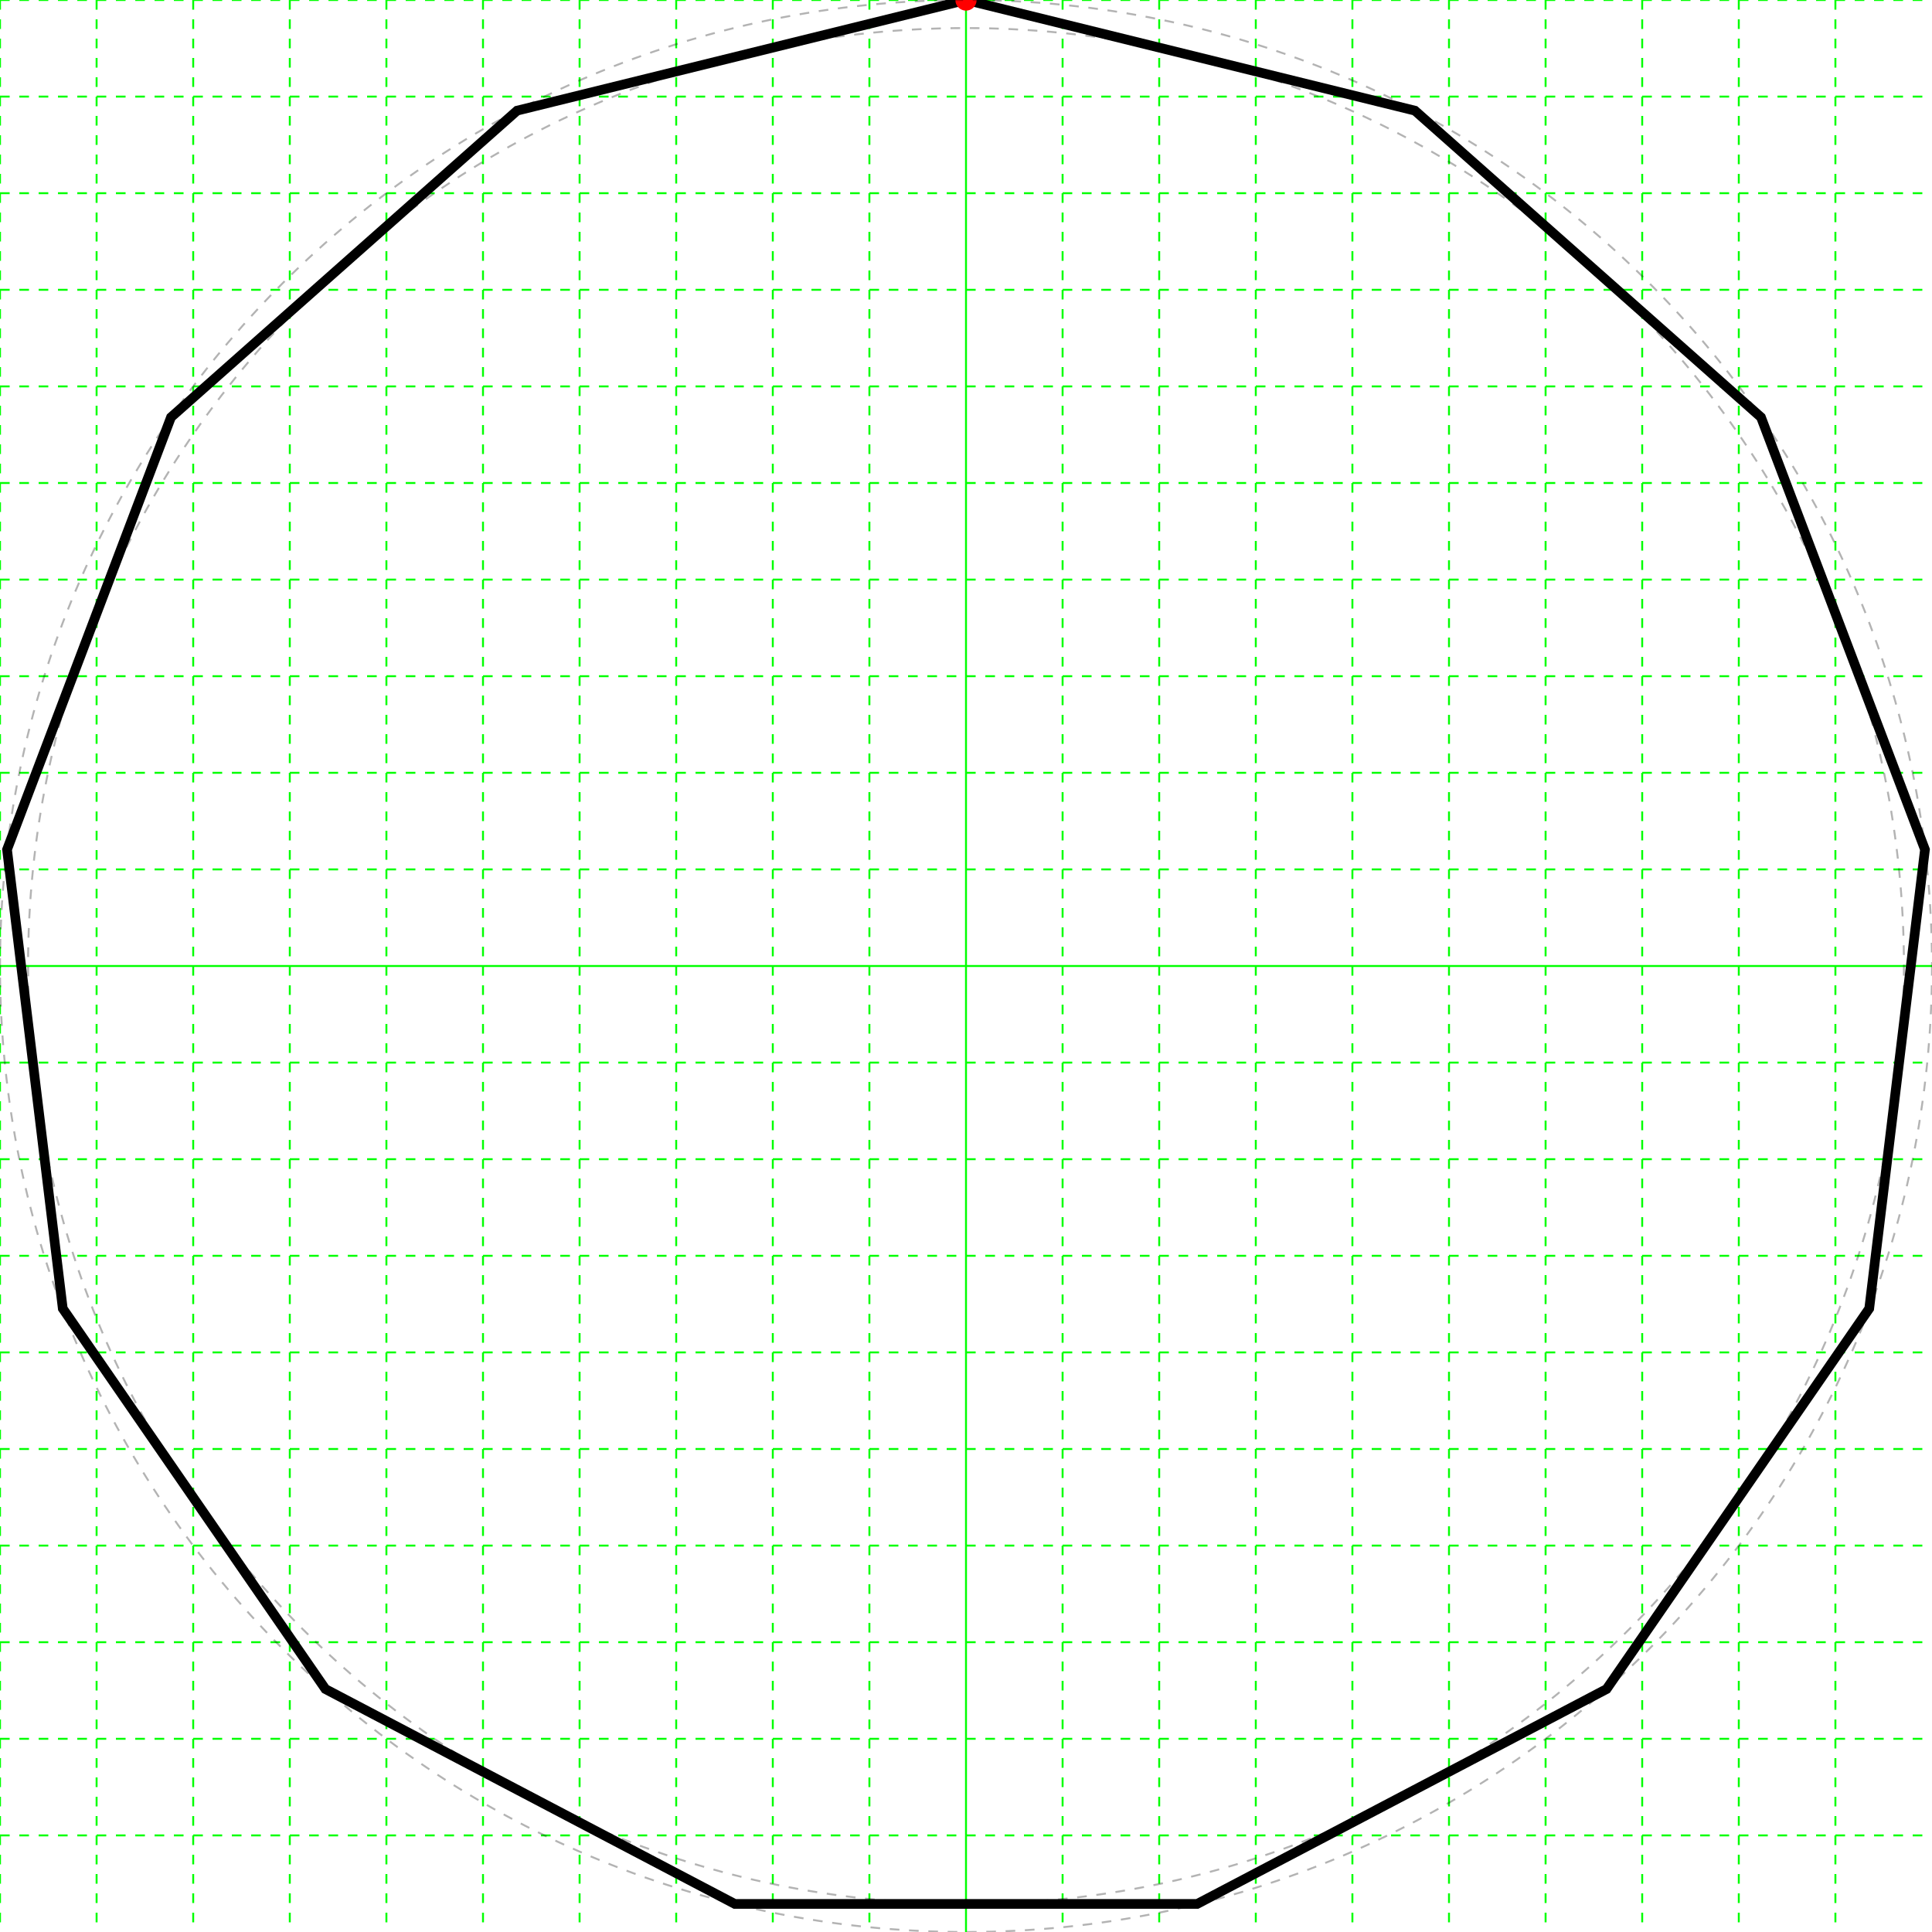
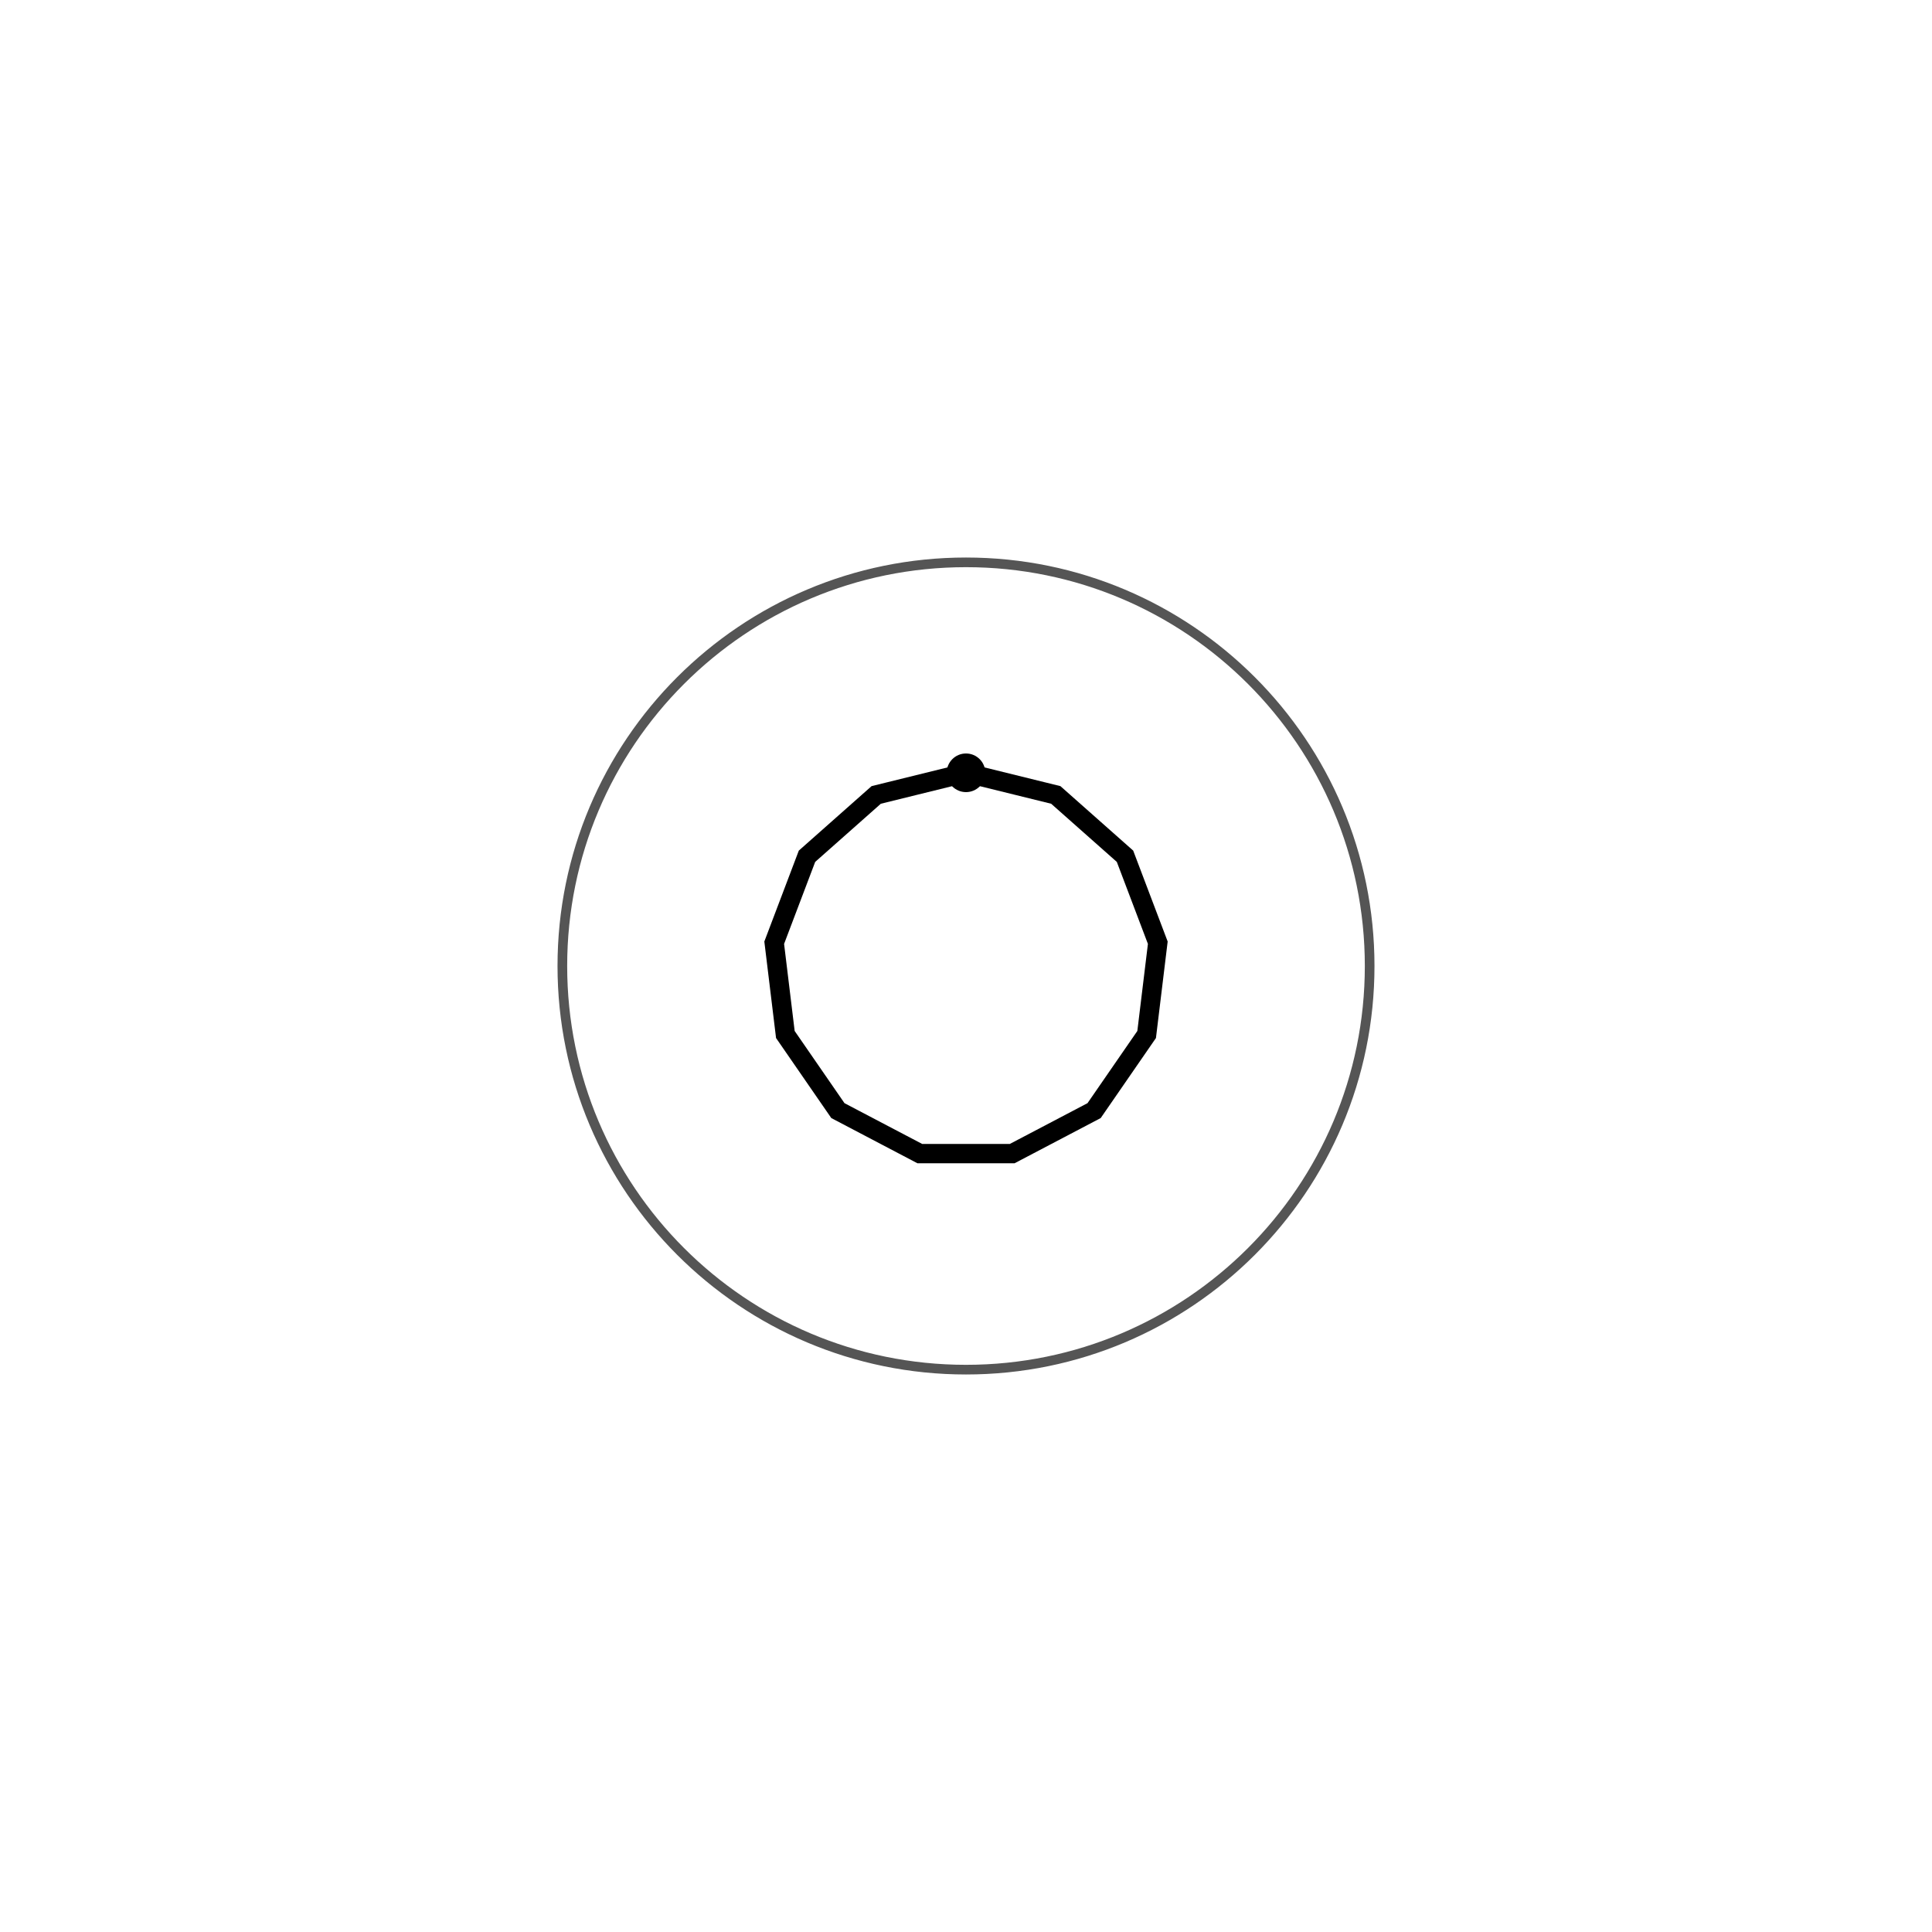
<svg xmlns="http://www.w3.org/2000/svg" height="200" width="200">
  <g>
-     <line stroke="#00ff00" stroke-dasharray="1,1" stroke-width="0.2" x1="0" x2="0" y1="0" y2="200" />
-     <line stroke="#00ff00" stroke-dasharray="1,1" stroke-width="0.2" x1="10" x2="10" y1="0" y2="200" />
-     <line stroke="#00ff00" stroke-dasharray="1,1" stroke-width="0.2" x1="20" x2="20" y1="0" y2="200" />
-     <line stroke="#00ff00" stroke-dasharray="1,1" stroke-width="0.2" x1="30" x2="30" y1="0" y2="200" />
-     <line stroke="#00ff00" stroke-dasharray="1,1" stroke-width="0.2" x1="40" x2="40" y1="0" y2="200" />
-     <line stroke="#00ff00" stroke-dasharray="1,1" stroke-width="0.2" x1="50" x2="50" y1="0" y2="200" />
-     <line stroke="#00ff00" stroke-dasharray="1,1" stroke-width="0.2" x1="60" x2="60" y1="0" y2="200" />
-     <line stroke="#00ff00" stroke-dasharray="1,1" stroke-width="0.2" x1="70" x2="70" y1="0" y2="200" />
-     <line stroke="#00ff00" stroke-dasharray="1,1" stroke-width="0.2" x1="80" x2="80" y1="0" y2="200" />
-     <line stroke="#00ff00" stroke-dasharray="1,1" stroke-width="0.2" x1="90" x2="90" y1="0" y2="200" />
-     <line stroke="#00ff00" stroke-width="0.2" x1="100" x2="100" y1="0" y2="200" />
-     <line stroke="#00ff00" stroke-dasharray="1,1" stroke-width="0.2" x1="110" x2="110" y1="0" y2="200" />
-     <line stroke="#00ff00" stroke-dasharray="1,1" stroke-width="0.2" x1="120" x2="120" y1="0" y2="200" />
-     <line stroke="#00ff00" stroke-dasharray="1,1" stroke-width="0.2" x1="130" x2="130" y1="0" y2="200" />
-     <line stroke="#00ff00" stroke-dasharray="1,1" stroke-width="0.2" x1="140" x2="140" y1="0" y2="200" />
-     <line stroke="#00ff00" stroke-dasharray="1,1" stroke-width="0.2" x1="150" x2="150" y1="0" y2="200" />
-     <line stroke="#00ff00" stroke-dasharray="1,1" stroke-width="0.2" x1="160" x2="160" y1="0" y2="200" />
-     <line stroke="#00ff00" stroke-dasharray="1,1" stroke-width="0.2" x1="170" x2="170" y1="0" y2="200" />
-     <line stroke="#00ff00" stroke-dasharray="1,1" stroke-width="0.2" x1="180" x2="180" y1="0" y2="200" />
-     <line stroke="#00ff00" stroke-dasharray="1,1" stroke-width="0.2" x1="190" x2="190" y1="0" y2="200" />
-     <line stroke="#00ff00" stroke-dasharray="1,1" stroke-width="0.2" x1="0" x2="200" y1="0" y2="0" />
-     <line stroke="#00ff00" stroke-dasharray="1,1" stroke-width="0.2" x1="0" x2="200" y1="10" y2="10" />
-     <line stroke="#00ff00" stroke-dasharray="1,1" stroke-width="0.2" x1="0" x2="200" y1="20" y2="20" />
-     <line stroke="#00ff00" stroke-dasharray="1,1" stroke-width="0.2" x1="0" x2="200" y1="30" y2="30" />
-     <line stroke="#00ff00" stroke-dasharray="1,1" stroke-width="0.2" x1="0" x2="200" y1="40" y2="40" />
-     <line stroke="#00ff00" stroke-dasharray="1,1" stroke-width="0.2" x1="0" x2="200" y1="50" y2="50" />
-     <line stroke="#00ff00" stroke-dasharray="1,1" stroke-width="0.2" x1="0" x2="200" y1="60" y2="60" />
-     <line stroke="#00ff00" stroke-dasharray="1,1" stroke-width="0.2" x1="0" x2="200" y1="70" y2="70" />
-     <line stroke="#00ff00" stroke-dasharray="1,1" stroke-width="0.2" x1="0" x2="200" y1="80" y2="80" />
-     <line stroke="#00ff00" stroke-dasharray="1,1" stroke-width="0.2" x1="0" x2="200" y1="90" y2="90" />
-     <line stroke="#00ff00" stroke-width="0.2" x1="0" x2="200" y1="100" y2="100" />
-     <line stroke="#00ff00" stroke-dasharray="1,1" stroke-width="0.2" x1="0" x2="200" y1="110" y2="110" />
-     <line stroke="#00ff00" stroke-dasharray="1,1" stroke-width="0.2" x1="0" x2="200" y1="120" y2="120" />
-     <line stroke="#00ff00" stroke-dasharray="1,1" stroke-width="0.2" x1="0" x2="200" y1="130" y2="130" />
-     <line stroke="#00ff00" stroke-dasharray="1,1" stroke-width="0.2" x1="0" x2="200" y1="140" y2="140" />
-     <line stroke="#00ff00" stroke-dasharray="1,1" stroke-width="0.2" x1="0" x2="200" y1="150" y2="150" />
-     <line stroke="#00ff00" stroke-dasharray="1,1" stroke-width="0.2" x1="0" x2="200" y1="160" y2="160" />
-     <line stroke="#00ff00" stroke-dasharray="1,1" stroke-width="0.2" x1="0" x2="200" y1="170" y2="170" />
-     <line stroke="#00ff00" stroke-dasharray="1,1" stroke-width="0.2" x1="0" x2="200" y1="180" y2="180" />
-     <line stroke="#00ff00" stroke-dasharray="1,1" stroke-width="0.2" x1="0" x2="200" y1="190" y2="190" />
-   </g>
-   <g>
-     <polygon fill="none" points="100.0,0.0 146.472,11.454 182.298,43.194 199.271,87.946 193.502,135.46 166.312,174.851 123.932,197.094 76.068,197.094 33.688,174.851 6.498,135.46 0.729,87.946 17.702,43.194 53.528,11.454" stroke="black" stroke-width="1" />
-     <circle cx="100.0" cy="0.0" fill="#ff0000" r="1.1" />
-     <circle cx="100.0" cy="100.0" fill="none" r="100.0" stroke="black" stroke-dasharray="1,1" stroke-opacity="0.3" stroke-width="0.2" />
-     <circle cx="100.0" cy="100.0" fill="none" r="97.094" stroke="black" stroke-dasharray="1,1" stroke-opacity="0.3" stroke-width="0.2" />
+     <polygon fill="none" points="100.0,80.0 109.294,82.291 116.46,88.639 119.854,97.589 118.7,107.092 113.262,114.97 104.786,119.419 95.214,119.419 86.738,114.97 81.3,107.092 80.146,97.589 83.54,88.639 90.706,82.291" stroke="black" stroke-width="2" />
+     <circle color="#ff0000" cx="100.0" cy="80.0" r="2" />
+     <circle cx="100.0" cy="100.0" fill="none" r="41.786" stroke="#555555" stroke-width="1" />
  </g>
</svg>
